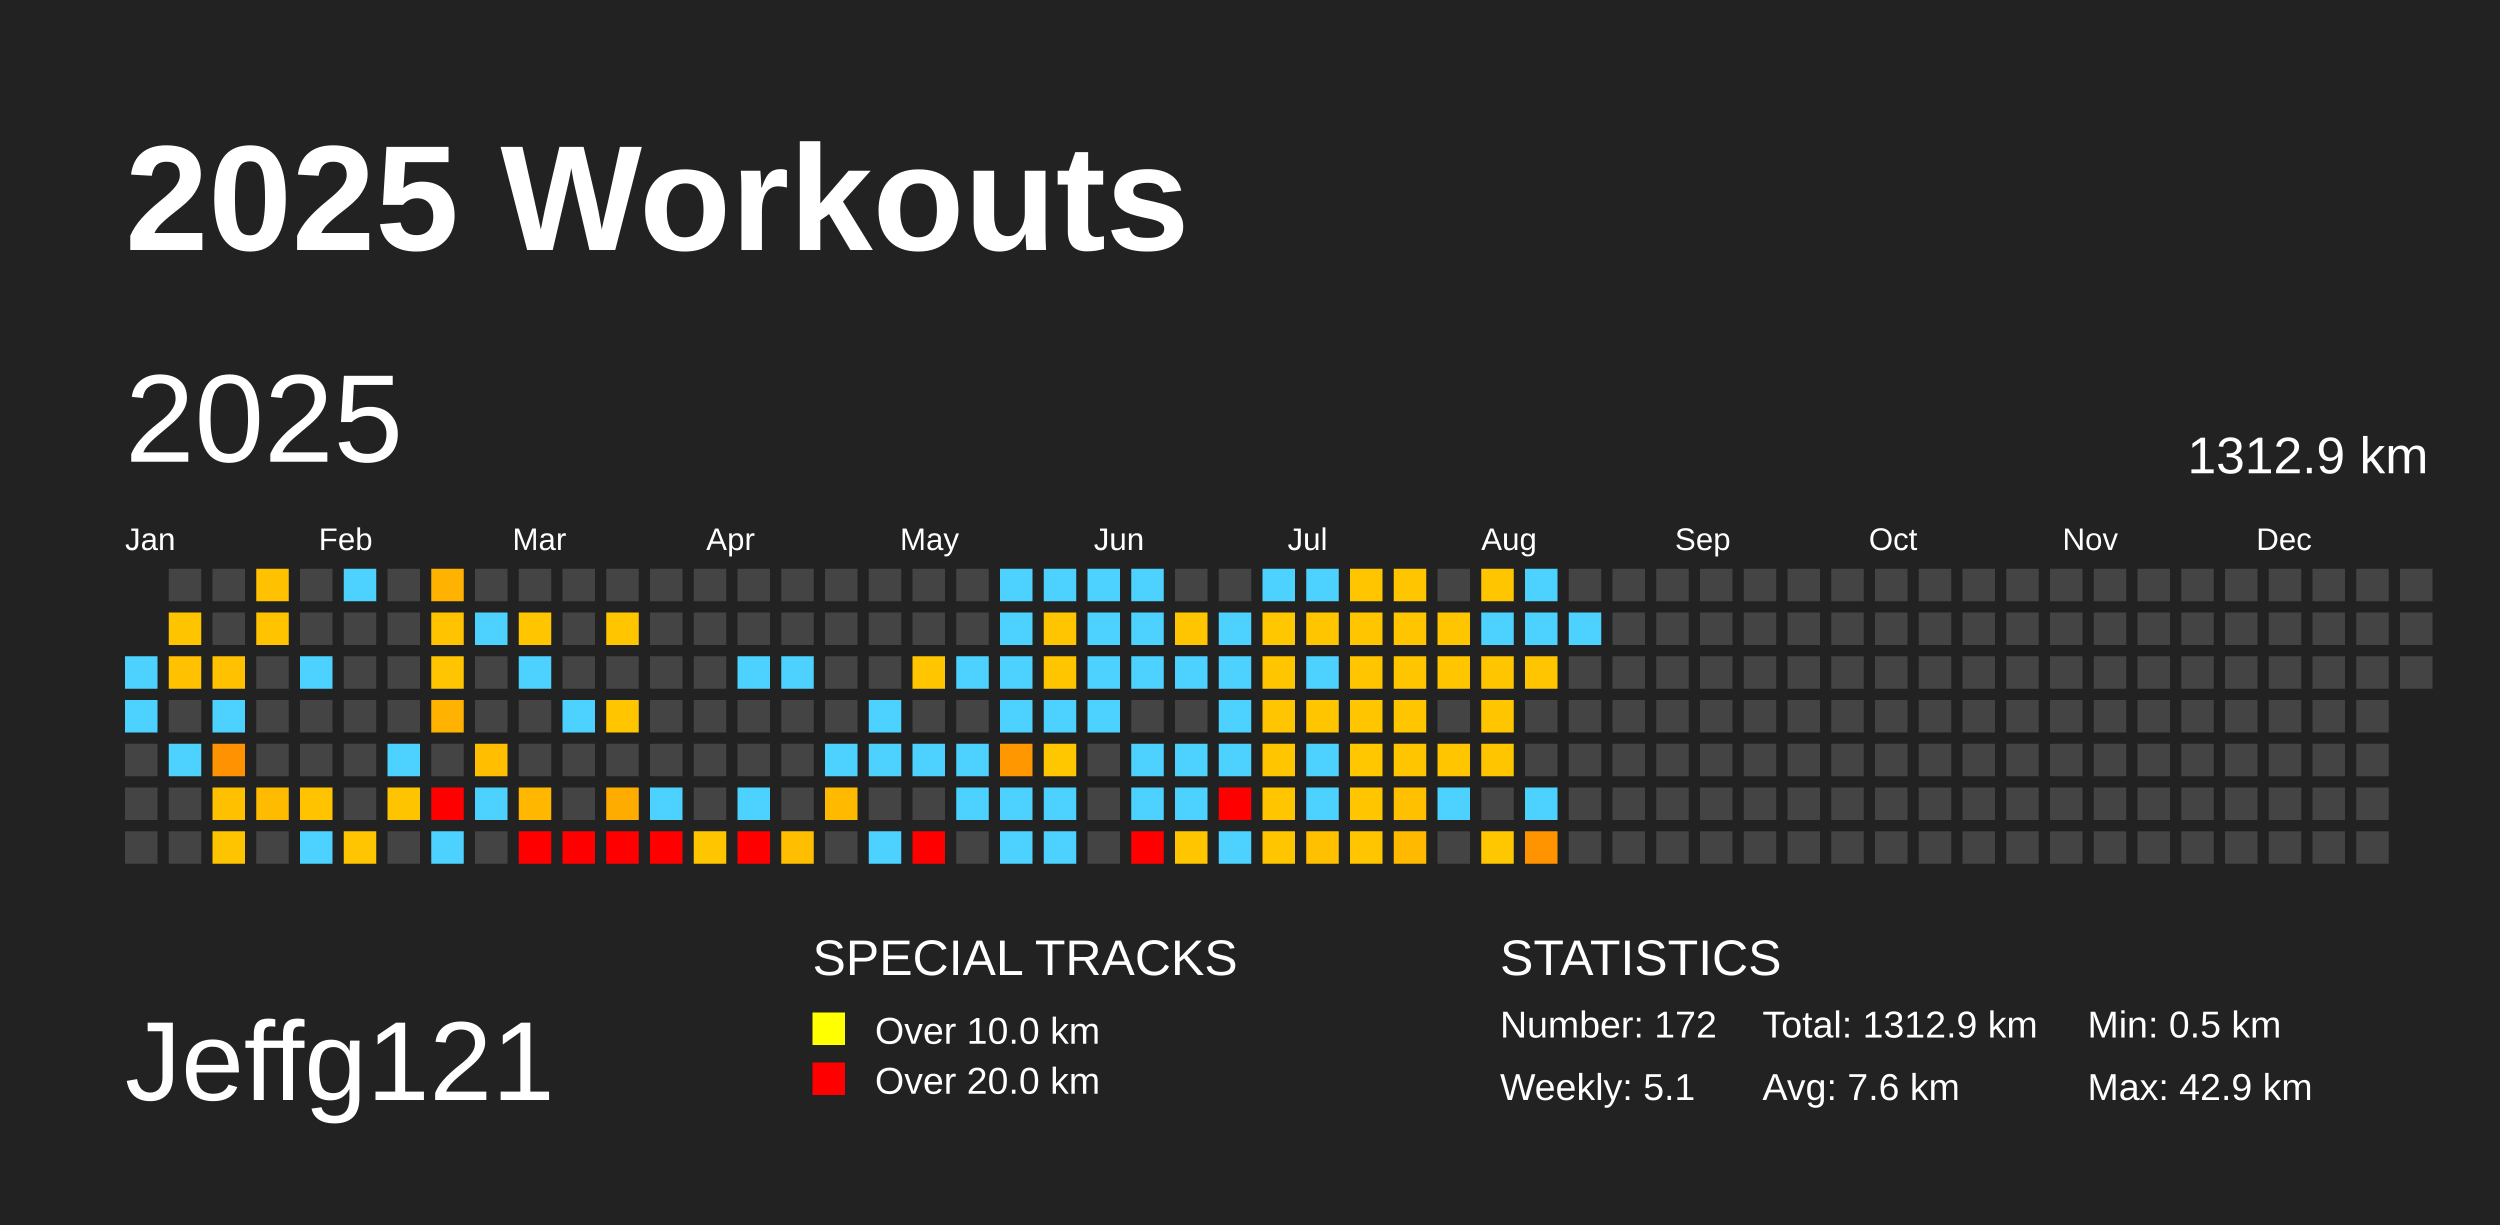
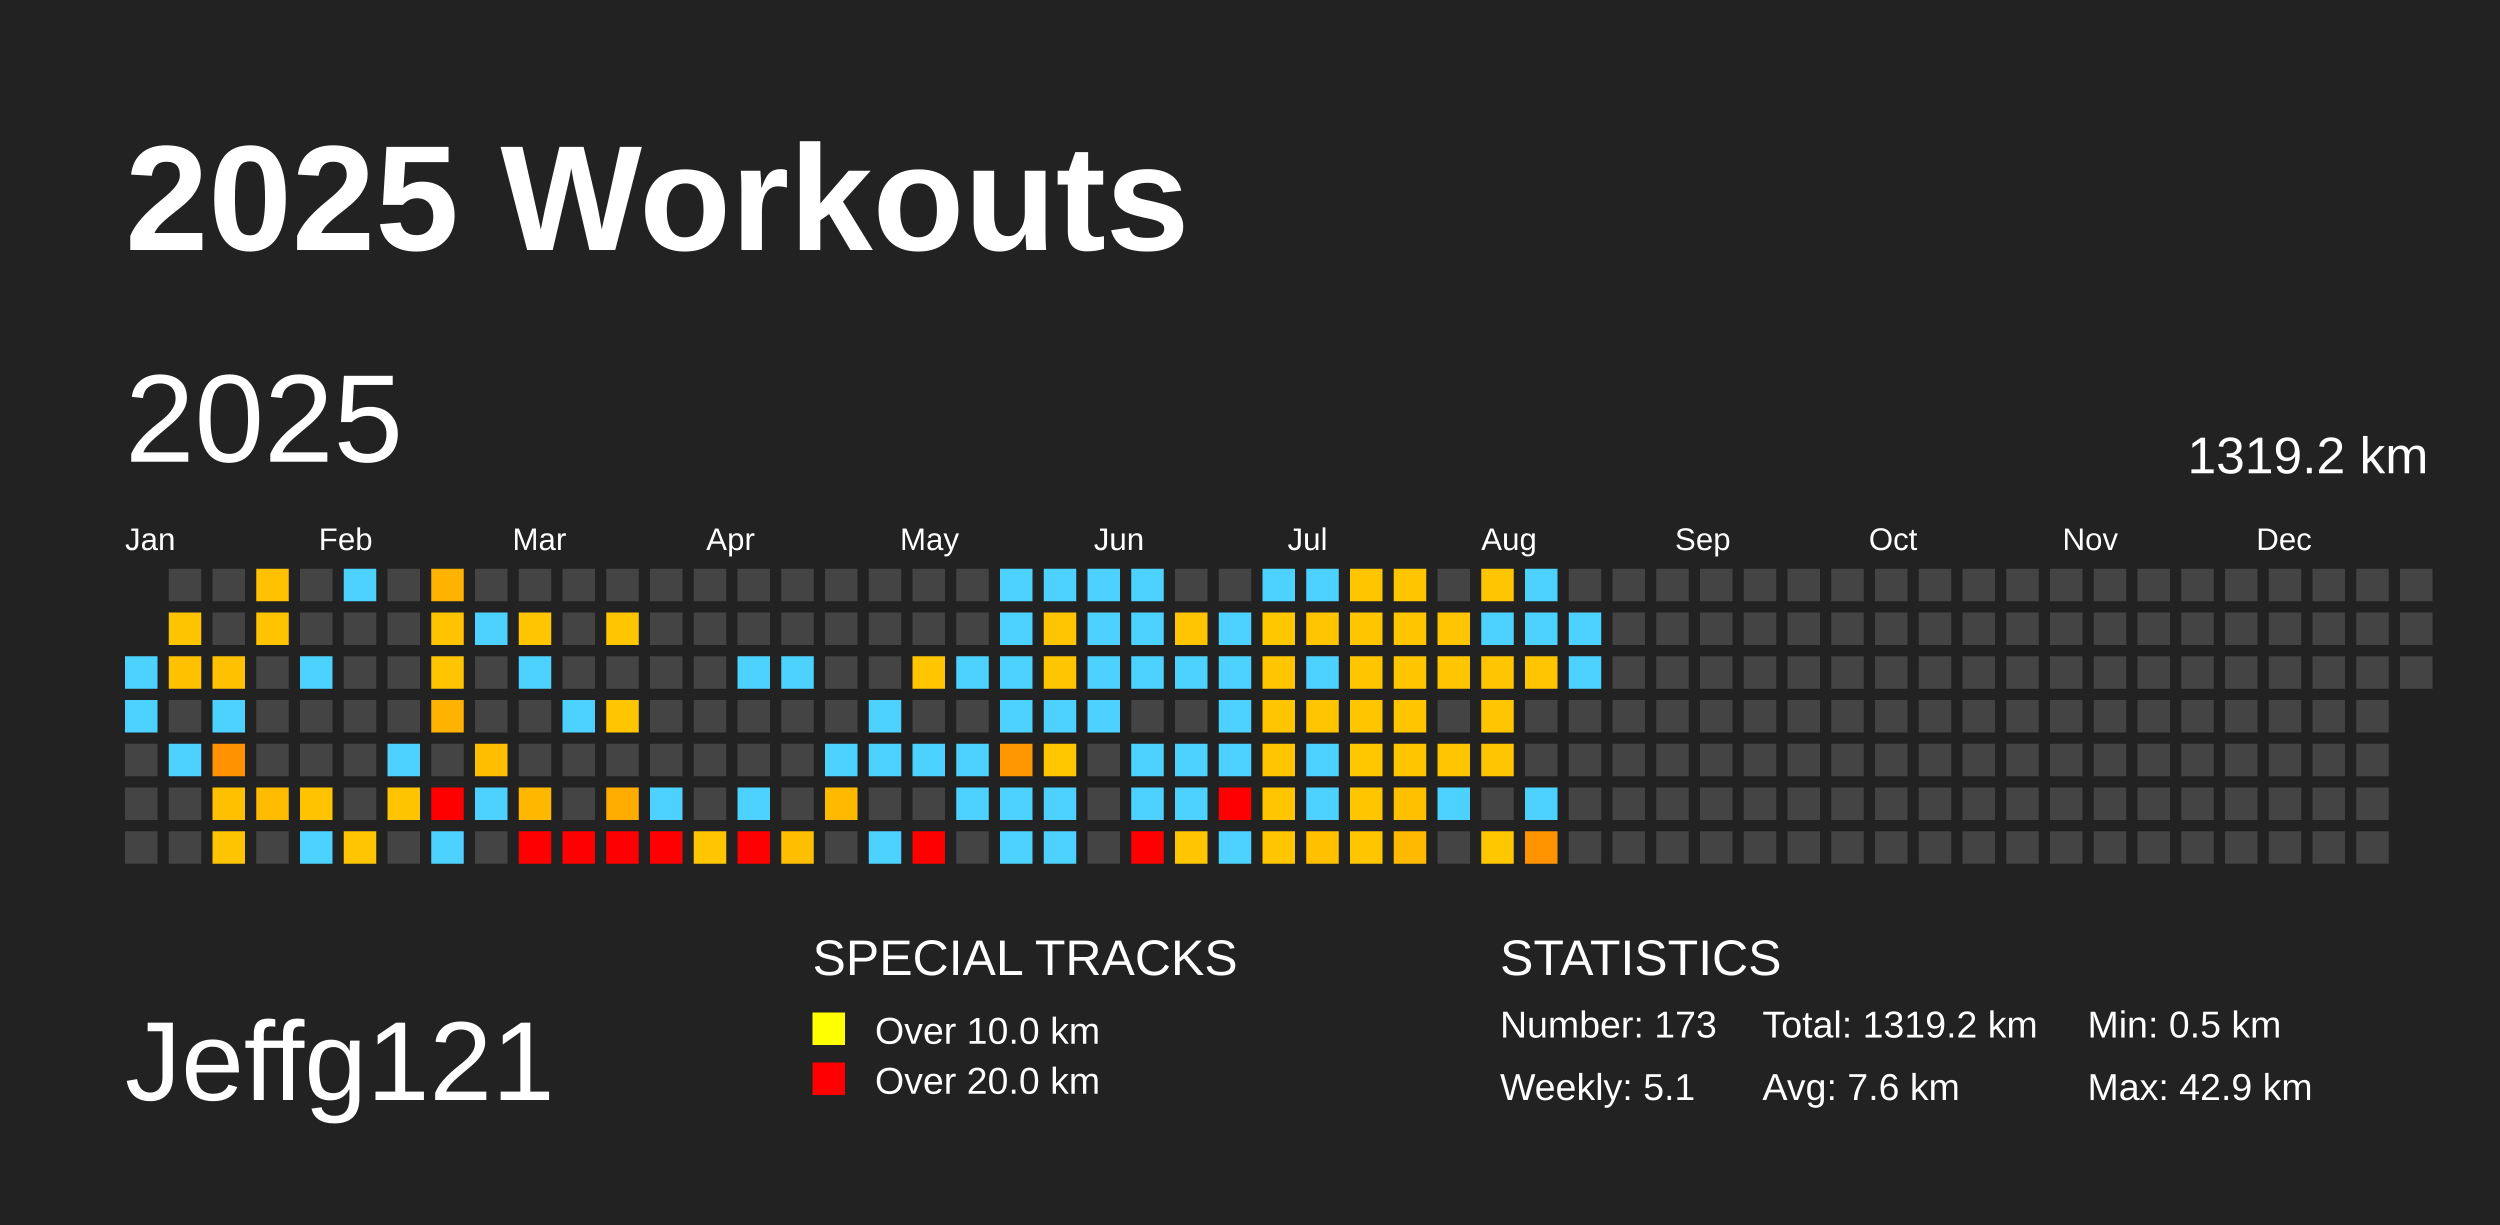
<svg xmlns="http://www.w3.org/2000/svg" baseProfile="full" height="98mm" version="1.1" viewBox="0,0,200,98" width="200mm">
  <defs />
  <rect fill="#222222" height="98" width="200" x="0" y="0" />
  <text fill="#FFFFFF" style="font-size:12px; font-family:Arial; font-weight:bold;" x="10" y="20">2025 Workouts</text>
  <text fill="#FFFFFF" style="font-size:9px; font-family:Arial" x="10" y="88">Jeffg121</text>
  <text fill="#FFFFFF" style="font-size:4px; font-family:Arial" x="65" y="78">SPECIAL TRACKS</text>
  <rect fill="yellow" height="2.6" width="2.6" x="65" y="81" />
  <text fill="#FFFFFF" style="font-size:3px; font-family:Arial" x="70" y="83.5">Over 10.0 km</text>
  <rect fill="red" height="2.6" width="2.6" x="65" y="85" />
  <text fill="#FFFFFF" style="font-size:3px; font-family:Arial" x="70" y="87.5">Over 20.0 km</text>
  <text fill="#FFFFFF" style="font-size:4px; font-family:Arial" x="120" y="78">STATISTICS</text>
-   <text fill="#FFFFFF" style="font-size:3px; font-family:Arial" x="120" y="83">Number: 172</text>
+   <text fill="#FFFFFF" style="font-size:3px; font-family:Arial" x="120" y="83">Number: 173</text>
  <text fill="#FFFFFF" style="font-size:3px; font-family:Arial" x="120" y="88">Weekly: 5.1</text>
-   <text fill="#FFFFFF" style="font-size:3px; font-family:Arial" x="141" y="83">Total: 1312.9 km</text>
+   <text fill="#FFFFFF" style="font-size:3px; font-family:Arial" x="141" y="83">Total: 1319.2 km</text>
  <text fill="#FFFFFF" style="font-size:3px; font-family:Arial" x="141" y="88">Avg: 7.6 km</text>
  <text fill="#FFFFFF" style="font-size:3px; font-family:Arial" x="167" y="83">Min: 0.5 km</text>
  <text fill="#FFFFFF" style="font-size:3px; font-family:Arial" x="167" y="88">Max: 42.9 km</text>
  <text dominant-baseline="hanging" fill="#FFFFFF" style="font-size:10.0px; font-family:Arial;" x="10" y="30">2025</text>
-   <text dominant-baseline="hanging" fill="#FFFFFF" style="font-size:4.125px; font-family:Arial;" x="175" y="35">1312.9 km</text>
+   <text dominant-baseline="hanging" fill="#FFFFFF" style="font-size:4.125px; font-family:Arial;" x="175" y="35">1319.2 km</text>
  <text fill="#FFFFFF" style="font-size:2.5px; font-family:Arial" x="10.0" y="44">Jan</text>
  <text fill="#FFFFFF" style="font-size:2.5px; font-family:Arial" x="25.5" y="44">Feb</text>
  <text fill="#FFFFFF" style="font-size:2.5px; font-family:Arial" x="41.0" y="44">Mar</text>
  <text fill="#FFFFFF" style="font-size:2.5px; font-family:Arial" x="56.5" y="44">Apr</text>
  <text fill="#FFFFFF" style="font-size:2.5px; font-family:Arial" x="72.0" y="44">May</text>
  <text fill="#FFFFFF" style="font-size:2.5px; font-family:Arial" x="87.5" y="44">Jun</text>
  <text fill="#FFFFFF" style="font-size:2.5px; font-family:Arial" x="103.0" y="44">Jul</text>
  <text fill="#FFFFFF" style="font-size:2.5px; font-family:Arial" x="118.5" y="44">Aug</text>
  <text fill="#FFFFFF" style="font-size:2.5px; font-family:Arial" x="134.0" y="44">Sep</text>
  <text fill="#FFFFFF" style="font-size:2.5px; font-family:Arial" x="149.5" y="44">Oct</text>
  <text fill="#FFFFFF" style="font-size:2.5px; font-family:Arial" x="165.0" y="44">Nov</text>
  <text fill="#FFFFFF" style="font-size:2.5px; font-family:Arial" x="180.5" y="44">Dec</text>
  <rect fill="#4dd2ff" height="2.6" width="2.6" x="10.0" y="52.5" />
  <rect fill="#4dd2ff" height="2.6" width="2.6" x="10.0" y="56.0" />
  <rect fill="#444444" height="2.6" width="2.6" x="10.0" y="59.5" />
  <rect fill="#444444" height="2.6" width="2.6" x="10.0" y="63.0" />
  <rect fill="#444444" height="2.6" width="2.6" x="10.0" y="66.5" />
  <rect fill="#444444" height="2.6" width="2.6" x="13.5" y="45.5" />
  <rect fill="#ffc400" height="2.6" width="2.6" x="13.5" y="49.0" />
  <rect fill="#ffc100" height="2.6" width="2.6" x="13.5" y="52.5" />
  <rect fill="#444444" height="2.6" width="2.6" x="13.5" y="56.0" />
  <rect fill="#4dd2ff" height="2.6" width="2.6" x="13.5" y="59.5" />
  <rect fill="#444444" height="2.6" width="2.6" x="13.5" y="63.0" />
  <rect fill="#444444" height="2.6" width="2.6" x="13.5" y="66.5" />
  <rect fill="#444444" height="2.6" width="2.6" x="17.0" y="45.5" />
  <rect fill="#444444" height="2.6" width="2.6" x="17.0" y="49.0" />
  <rect fill="#ffc100" height="2.6" width="2.6" x="17.0" y="52.5" />
  <rect fill="#4dd2ff" height="2.6" width="2.6" x="17.0" y="56.0" />
  <rect fill="#ff9200" height="2.6" width="2.6" x="17.0" y="59.5" />
  <rect fill="#ffc000" height="2.6" width="2.6" x="17.0" y="63.0" />
  <rect fill="#ffc400" height="2.6" width="2.6" x="17.0" y="66.5" />
  <rect fill="#ffc100" height="2.6" width="2.6" x="20.5" y="45.5" />
  <rect fill="#ffc300" height="2.6" width="2.6" x="20.5" y="49.0" />
  <rect fill="#444444" height="2.6" width="2.6" x="20.5" y="52.5" />
  <rect fill="#444444" height="2.6" width="2.6" x="20.5" y="56.0" />
  <rect fill="#444444" height="2.6" width="2.6" x="20.5" y="59.5" />
  <rect fill="#ffbb00" height="2.6" width="2.6" x="20.5" y="63.0" />
  <rect fill="#444444" height="2.6" width="2.6" x="20.5" y="66.5" />
  <rect fill="#444444" height="2.6" width="2.6" x="24.0" y="45.5" />
  <rect fill="#444444" height="2.6" width="2.6" x="24.0" y="49.0" />
  <rect fill="#4dd2ff" height="2.6" width="2.6" x="24.0" y="52.5" />
  <rect fill="#444444" height="2.6" width="2.6" x="24.0" y="56.0" />
  <rect fill="#444444" height="2.6" width="2.6" x="24.0" y="59.5" />
  <rect fill="#ffc300" height="2.6" width="2.6" x="24.0" y="63.0" />
  <rect fill="#4dd2ff" height="2.6" width="2.6" x="24.0" y="66.5" />
  <rect fill="#4dd2ff" height="2.6" width="2.6" x="27.5" y="45.5" />
  <rect fill="#444444" height="2.6" width="2.6" x="27.5" y="49.0" />
  <rect fill="#444444" height="2.6" width="2.6" x="27.5" y="52.5" />
  <rect fill="#444444" height="2.6" width="2.6" x="27.5" y="56.0" />
  <rect fill="#444444" height="2.6" width="2.6" x="27.5" y="59.5" />
  <rect fill="#444444" height="2.6" width="2.6" x="27.5" y="63.0" />
  <rect fill="#ffc500" height="2.6" width="2.6" x="27.5" y="66.5" />
  <rect fill="#444444" height="2.6" width="2.6" x="31.0" y="45.5" />
  <rect fill="#444444" height="2.6" width="2.6" x="31.0" y="49.0" />
  <rect fill="#444444" height="2.6" width="2.6" x="31.0" y="52.5" />
  <rect fill="#444444" height="2.6" width="2.6" x="31.0" y="56.0" />
  <rect fill="#4dd2ff" height="2.6" width="2.6" x="31.0" y="59.5" />
  <rect fill="#ffc400" height="2.6" width="2.6" x="31.0" y="63.0" />
  <rect fill="#444444" height="2.6" width="2.6" x="31.0" y="66.5" />
  <rect fill="#ffb200" height="2.6" width="2.6" x="34.5" y="45.5" />
  <rect fill="#ffc300" height="2.6" width="2.6" x="34.5" y="49.0" />
  <rect fill="#ffc500" height="2.6" width="2.6" x="34.5" y="52.5" />
  <rect fill="#ffb200" height="2.6" width="2.6" x="34.5" y="56.0" />
  <rect fill="#444444" height="2.6" width="2.6" x="34.5" y="59.5" />
  <rect fill="red" height="2.6" width="2.6" x="34.5" y="63.0" />
  <rect fill="#4dd2ff" height="2.6" width="2.6" x="34.5" y="66.5" />
  <rect fill="#444444" height="2.6" width="2.6" x="38.0" y="45.5" />
  <rect fill="#4dd2ff" height="2.6" width="2.6" x="38.0" y="49.0" />
  <rect fill="#444444" height="2.6" width="2.6" x="38.0" y="52.5" />
  <rect fill="#444444" height="2.6" width="2.6" x="38.0" y="56.0" />
  <rect fill="#ffbe00" height="2.6" width="2.6" x="38.0" y="59.5" />
  <rect fill="#4dd2ff" height="2.6" width="2.6" x="38.0" y="63.0" />
  <rect fill="#444444" height="2.6" width="2.6" x="38.0" y="66.5" />
  <rect fill="#444444" height="2.6" width="2.6" x="41.5" y="45.5" />
  <rect fill="#ffc600" height="2.6" width="2.6" x="41.5" y="49.0" />
  <rect fill="#4dd2ff" height="2.6" width="2.6" x="41.5" y="52.5" />
  <rect fill="#444444" height="2.6" width="2.6" x="41.5" y="56.0" />
  <rect fill="#444444" height="2.6" width="2.6" x="41.5" y="59.5" />
  <rect fill="#ffb700" height="2.6" width="2.6" x="41.5" y="63.0" />
  <rect fill="red" height="2.6" width="2.6" x="41.5" y="66.5" />
  <rect fill="#444444" height="2.6" width="2.6" x="45.0" y="45.5" />
  <rect fill="#444444" height="2.6" width="2.6" x="45.0" y="49.0" />
  <rect fill="#444444" height="2.6" width="2.6" x="45.0" y="52.5" />
  <rect fill="#4dd2ff" height="2.6" width="2.6" x="45.0" y="56.0" />
  <rect fill="#444444" height="2.6" width="2.6" x="45.0" y="59.5" />
  <rect fill="#444444" height="2.6" width="2.6" x="45.0" y="63.0" />
  <rect fill="red" height="2.6" width="2.6" x="45.0" y="66.5" />
  <rect fill="#444444" height="2.6" width="2.6" x="48.5" y="45.5" />
  <rect fill="#ffc600" height="2.6" width="2.6" x="48.5" y="49.0" />
  <rect fill="#444444" height="2.6" width="2.6" x="48.5" y="52.5" />
  <rect fill="#ffc600" height="2.6" width="2.6" x="48.5" y="56.0" />
  <rect fill="#444444" height="2.6" width="2.6" x="48.5" y="59.5" />
  <rect fill="#ffac00" height="2.6" width="2.6" x="48.5" y="63.0" />
  <rect fill="red" height="2.6" width="2.6" x="48.5" y="66.5" />
  <rect fill="#444444" height="2.6" width="2.6" x="52.0" y="45.5" />
  <rect fill="#444444" height="2.6" width="2.6" x="52.0" y="49.0" />
  <rect fill="#444444" height="2.6" width="2.6" x="52.0" y="52.5" />
  <rect fill="#444444" height="2.6" width="2.6" x="52.0" y="56.0" />
  <rect fill="#444444" height="2.6" width="2.6" x="52.0" y="59.5" />
  <rect fill="#4dd2ff" height="2.6" width="2.6" x="52.0" y="63.0" />
  <rect fill="red" height="2.6" width="2.6" x="52.0" y="66.5" />
  <rect fill="#444444" height="2.6" width="2.6" x="55.5" y="45.5" />
  <rect fill="#444444" height="2.6" width="2.6" x="55.5" y="49.0" />
  <rect fill="#444444" height="2.6" width="2.6" x="55.5" y="52.5" />
  <rect fill="#444444" height="2.6" width="2.6" x="55.5" y="56.0" />
  <rect fill="#444444" height="2.6" width="2.6" x="55.5" y="59.5" />
  <rect fill="#444444" height="2.6" width="2.6" x="55.5" y="63.0" />
  <rect fill="#ffc600" height="2.6" width="2.6" x="55.5" y="66.5" />
  <rect fill="#444444" height="2.6" width="2.6" x="59.0" y="45.5" />
  <rect fill="#444444" height="2.6" width="2.6" x="59.0" y="49.0" />
  <rect fill="#4dd2ff" height="2.6" width="2.6" x="59.0" y="52.5" />
  <rect fill="#444444" height="2.6" width="2.6" x="59.0" y="56.0" />
  <rect fill="#444444" height="2.6" width="2.6" x="59.0" y="59.5" />
  <rect fill="#4dd2ff" height="2.6" width="2.6" x="59.0" y="63.0" />
  <rect fill="red" height="2.6" width="2.6" x="59.0" y="66.5" />
  <rect fill="#444444" height="2.6" width="2.6" x="62.5" y="45.5" />
  <rect fill="#444444" height="2.6" width="2.6" x="62.5" y="49.0" />
  <rect fill="#4dd2ff" height="2.6" width="2.6" x="62.5" y="52.5" />
  <rect fill="#444444" height="2.6" width="2.6" x="62.5" y="56.0" />
  <rect fill="#444444" height="2.6" width="2.6" x="62.5" y="59.5" />
  <rect fill="#444444" height="2.6" width="2.6" x="62.5" y="63.0" />
  <rect fill="#ffbf00" height="2.6" width="2.6" x="62.5" y="66.5" />
  <rect fill="#444444" height="2.6" width="2.6" x="66.0" y="45.5" />
  <rect fill="#444444" height="2.6" width="2.6" x="66.0" y="49.0" />
  <rect fill="#444444" height="2.6" width="2.6" x="66.0" y="52.5" />
  <rect fill="#444444" height="2.6" width="2.6" x="66.0" y="56.0" />
  <rect fill="#4dd2ff" height="2.6" width="2.6" x="66.0" y="59.5" />
  <rect fill="#ffba00" height="2.6" width="2.6" x="66.0" y="63.0" />
  <rect fill="#444444" height="2.6" width="2.6" x="66.0" y="66.5" />
  <rect fill="#444444" height="2.6" width="2.6" x="69.5" y="45.5" />
  <rect fill="#444444" height="2.6" width="2.6" x="69.5" y="49.0" />
  <rect fill="#444444" height="2.6" width="2.6" x="69.5" y="52.5" />
  <rect fill="#4dd2ff" height="2.6" width="2.6" x="69.5" y="56.0" />
  <rect fill="#4dd2ff" height="2.6" width="2.6" x="69.5" y="59.5" />
  <rect fill="#444444" height="2.6" width="2.6" x="69.5" y="63.0" />
  <rect fill="#4dd2ff" height="2.6" width="2.6" x="69.5" y="66.5" />
  <rect fill="#444444" height="2.6" width="2.6" x="73.0" y="45.5" />
  <rect fill="#444444" height="2.6" width="2.6" x="73.0" y="49.0" />
  <rect fill="#ffc600" height="2.6" width="2.6" x="73.0" y="52.5" />
  <rect fill="#444444" height="2.6" width="2.6" x="73.0" y="56.0" />
  <rect fill="#4dd2ff" height="2.6" width="2.6" x="73.0" y="59.5" />
  <rect fill="#444444" height="2.6" width="2.6" x="73.0" y="63.0" />
  <rect fill="red" height="2.6" width="2.6" x="73.0" y="66.5" />
  <rect fill="#444444" height="2.6" width="2.6" x="76.5" y="45.5" />
  <rect fill="#444444" height="2.6" width="2.6" x="76.5" y="49.0" />
  <rect fill="#4dd2ff" height="2.6" width="2.6" x="76.5" y="52.5" />
  <rect fill="#444444" height="2.6" width="2.6" x="76.5" y="56.0" />
  <rect fill="#4dd2ff" height="2.6" width="2.6" x="76.5" y="59.5" />
  <rect fill="#4dd2ff" height="2.6" width="2.6" x="76.5" y="63.0" />
  <rect fill="#444444" height="2.6" width="2.6" x="76.5" y="66.5" />
  <rect fill="#4dd2ff" height="2.6" width="2.6" x="80.0" y="45.5" />
  <rect fill="#4dd2ff" height="2.6" width="2.6" x="80.0" y="49.0" />
  <rect fill="#4dd2ff" height="2.6" width="2.6" x="80.0" y="52.5" />
  <rect fill="#4dd2ff" height="2.6" width="2.6" x="80.0" y="56.0" />
  <rect fill="#ff9700" height="2.6" width="2.6" x="80.0" y="59.5" />
  <rect fill="#4dd2ff" height="2.6" width="2.6" x="80.0" y="63.0" />
  <rect fill="#4dd2ff" height="2.6" width="2.6" x="80.0" y="66.5" />
  <rect fill="#4dd2ff" height="2.6" width="2.6" x="83.5" y="45.5" />
  <rect fill="#ffc500" height="2.6" width="2.6" x="83.5" y="49.0" />
  <rect fill="#ffc600" height="2.6" width="2.6" x="83.5" y="52.5" />
  <rect fill="#4dd2ff" height="2.6" width="2.6" x="83.5" y="56.0" />
  <rect fill="#ffc700" height="2.6" width="2.6" x="83.5" y="59.5" />
  <rect fill="#4dd2ff" height="2.6" width="2.6" x="83.5" y="63.0" />
  <rect fill="#4dd2ff" height="2.6" width="2.6" x="83.5" y="66.5" />
  <rect fill="#4dd2ff" height="2.6" width="2.6" x="87.0" y="45.5" />
  <rect fill="#4dd2ff" height="2.6" width="2.6" x="87.0" y="49.0" />
  <rect fill="#4dd2ff" height="2.6" width="2.6" x="87.0" y="52.5" />
  <rect fill="#4dd2ff" height="2.6" width="2.6" x="87.0" y="56.0" />
  <rect fill="#444444" height="2.6" width="2.6" x="87.0" y="59.5" />
  <rect fill="#444444" height="2.6" width="2.6" x="87.0" y="63.0" />
  <rect fill="#444444" height="2.6" width="2.6" x="87.0" y="66.5" />
  <rect fill="#4dd2ff" height="2.6" width="2.6" x="90.5" y="45.5" />
  <rect fill="#4dd2ff" height="2.6" width="2.6" x="90.5" y="49.0" />
  <rect fill="#4dd2ff" height="2.6" width="2.6" x="90.5" y="52.5" />
  <rect fill="#444444" height="2.6" width="2.6" x="90.5" y="56.0" />
  <rect fill="#4dd2ff" height="2.6" width="2.6" x="90.5" y="59.5" />
  <rect fill="#4dd2ff" height="2.6" width="2.6" x="90.5" y="63.0" />
  <rect fill="red" height="2.6" width="2.6" x="90.5" y="66.5" />
  <rect fill="#444444" height="2.6" width="2.6" x="94.0" y="45.5" />
  <rect fill="#ffc500" height="2.6" width="2.6" x="94.0" y="49.0" />
  <rect fill="#4dd2ff" height="2.6" width="2.6" x="94.0" y="52.5" />
  <rect fill="#444444" height="2.6" width="2.6" x="94.0" y="56.0" />
  <rect fill="#4dd2ff" height="2.6" width="2.6" x="94.0" y="59.5" />
  <rect fill="#4dd2ff" height="2.6" width="2.6" x="94.0" y="63.0" />
  <rect fill="#ffc600" height="2.6" width="2.6" x="94.0" y="66.5" />
  <rect fill="#444444" height="2.6" width="2.6" x="97.5" y="45.5" />
  <rect fill="#4dd2ff" height="2.6" width="2.6" x="97.5" y="49.0" />
  <rect fill="#4dd2ff" height="2.6" width="2.6" x="97.5" y="52.5" />
  <rect fill="#4dd2ff" height="2.6" width="2.6" x="97.5" y="56.0" />
  <rect fill="#4dd2ff" height="2.6" width="2.6" x="97.5" y="59.5" />
  <rect fill="red" height="2.6" width="2.6" x="97.5" y="63.0" />
  <rect fill="#4dd2ff" height="2.6" width="2.6" x="97.5" y="66.5" />
  <rect fill="#4dd2ff" height="2.6" width="2.6" x="101.0" y="45.5" />
  <rect fill="#ffc700" height="2.6" width="2.6" x="101.0" y="49.0" />
  <rect fill="#ffc600" height="2.6" width="2.6" x="101.0" y="52.5" />
  <rect fill="#ffc500" height="2.6" width="2.6" x="101.0" y="56.0" />
  <rect fill="#ffc600" height="2.6" width="2.6" x="101.0" y="59.5" />
  <rect fill="#ffc600" height="2.6" width="2.6" x="101.0" y="63.0" />
  <rect fill="#ffc600" height="2.6" width="2.6" x="101.0" y="66.5" />
  <rect fill="#4dd2ff" height="2.6" width="2.6" x="104.5" y="45.5" />
  <rect fill="#ffc600" height="2.6" width="2.6" x="104.5" y="49.0" />
  <rect fill="#4dd2ff" height="2.6" width="2.6" x="104.5" y="52.5" />
  <rect fill="#ffc600" height="2.6" width="2.6" x="104.5" y="56.0" />
  <rect fill="#4dd2ff" height="2.6" width="2.6" x="104.5" y="59.5" />
  <rect fill="#4dd2ff" height="2.6" width="2.6" x="104.5" y="63.0" />
  <rect fill="#ffc000" height="2.6" width="2.6" x="104.5" y="66.5" />
  <rect fill="#ffc600" height="2.6" width="2.6" x="108.0" y="45.5" />
  <rect fill="#ffc600" height="2.6" width="2.6" x="108.0" y="49.0" />
  <rect fill="#ffc600" height="2.6" width="2.6" x="108.0" y="52.5" />
  <rect fill="#ffc600" height="2.6" width="2.6" x="108.0" y="56.0" />
  <rect fill="#ffc700" height="2.6" width="2.6" x="108.0" y="59.5" />
  <rect fill="#ffc600" height="2.6" width="2.6" x="108.0" y="63.0" />
  <rect fill="#ffc600" height="2.6" width="2.6" x="108.0" y="66.5" />
  <rect fill="#ffc600" height="2.6" width="2.6" x="111.5" y="45.5" />
  <rect fill="#ffc600" height="2.6" width="2.6" x="111.5" y="49.0" />
  <rect fill="#ffc600" height="2.6" width="2.6" x="111.5" y="52.5" />
  <rect fill="#ffc600" height="2.6" width="2.6" x="111.5" y="56.0" />
  <rect fill="#ffc600" height="2.6" width="2.6" x="111.5" y="59.5" />
  <rect fill="#ffc000" height="2.6" width="2.6" x="111.5" y="63.0" />
  <rect fill="#ffba00" height="2.6" width="2.6" x="111.5" y="66.5" />
  <rect fill="#444444" height="2.6" width="2.6" x="115.0" y="45.5" />
  <rect fill="#ffc500" height="2.6" width="2.6" x="115.0" y="49.0" />
  <rect fill="#ffc600" height="2.6" width="2.6" x="115.0" y="52.5" />
  <rect fill="#444444" height="2.6" width="2.6" x="115.0" y="56.0" />
  <rect fill="#ffc600" height="2.6" width="2.6" x="115.0" y="59.5" />
  <rect fill="#4dd2ff" height="2.6" width="2.6" x="115.0" y="63.0" />
  <rect fill="#444444" height="2.6" width="2.6" x="115.0" y="66.5" />
  <rect fill="#ffc600" height="2.6" width="2.6" x="118.5" y="45.5" />
  <rect fill="#4dd2ff" height="2.6" width="2.6" x="118.5" y="49.0" />
  <rect fill="#ffc600" height="2.6" width="2.6" x="118.5" y="52.5" />
  <rect fill="#ffc600" height="2.6" width="2.6" x="118.5" y="56.0" />
  <rect fill="#ffc600" height="2.6" width="2.6" x="118.5" y="59.5" />
  <rect fill="#444444" height="2.6" width="2.6" x="118.5" y="63.0" />
  <rect fill="#ffc700" height="2.6" width="2.6" x="118.5" y="66.5" />
  <rect fill="#4dd2ff" height="2.6" width="2.6" x="122.0" y="45.5" />
  <rect fill="#4dd2ff" height="2.6" width="2.6" x="122.0" y="49.0" />
  <rect fill="#ffc500" height="2.6" width="2.6" x="122.0" y="52.5" />
  <rect fill="#444444" height="2.6" width="2.6" x="122.0" y="56.0" />
  <rect fill="#444444" height="2.6" width="2.6" x="122.0" y="59.5" />
  <rect fill="#4dd2ff" height="2.6" width="2.6" x="122.0" y="63.0" />
  <rect fill="#ff9300" height="2.6" width="2.6" x="122.0" y="66.5" />
  <rect fill="#444444" height="2.6" width="2.6" x="125.5" y="45.5" />
  <rect fill="#4dd2ff" height="2.6" width="2.6" x="125.5" y="49.0" />
-   <rect fill="#444444" height="2.6" width="2.6" x="125.5" y="52.5" />
+   <rect fill="#4dd2ff" height="2.6" width="2.6" x="125.5" y="52.5" />
  <rect fill="#444444" height="2.6" width="2.6" x="125.5" y="56.0" />
  <rect fill="#444444" height="2.6" width="2.6" x="125.5" y="59.5" />
  <rect fill="#444444" height="2.6" width="2.6" x="125.5" y="63.0" />
  <rect fill="#444444" height="2.6" width="2.6" x="125.5" y="66.5" />
  <rect fill="#444444" height="2.6" width="2.6" x="129.0" y="45.5" />
  <rect fill="#444444" height="2.6" width="2.6" x="129.0" y="49.0" />
  <rect fill="#444444" height="2.6" width="2.6" x="129.0" y="52.5" />
  <rect fill="#444444" height="2.6" width="2.6" x="129.0" y="56.0" />
  <rect fill="#444444" height="2.6" width="2.6" x="129.0" y="59.5" />
  <rect fill="#444444" height="2.6" width="2.6" x="129.0" y="63.0" />
  <rect fill="#444444" height="2.6" width="2.6" x="129.0" y="66.5" />
  <rect fill="#444444" height="2.6" width="2.6" x="132.5" y="45.5" />
  <rect fill="#444444" height="2.6" width="2.6" x="132.5" y="49.0" />
  <rect fill="#444444" height="2.6" width="2.6" x="132.5" y="52.5" />
  <rect fill="#444444" height="2.6" width="2.6" x="132.5" y="56.0" />
  <rect fill="#444444" height="2.6" width="2.6" x="132.5" y="59.5" />
  <rect fill="#444444" height="2.6" width="2.6" x="132.5" y="63.0" />
  <rect fill="#444444" height="2.6" width="2.6" x="132.5" y="66.5" />
  <rect fill="#444444" height="2.6" width="2.6" x="136.0" y="45.5" />
  <rect fill="#444444" height="2.6" width="2.6" x="136.0" y="49.0" />
  <rect fill="#444444" height="2.6" width="2.6" x="136.0" y="52.5" />
  <rect fill="#444444" height="2.6" width="2.6" x="136.0" y="56.0" />
  <rect fill="#444444" height="2.6" width="2.6" x="136.0" y="59.5" />
  <rect fill="#444444" height="2.6" width="2.6" x="136.0" y="63.0" />
  <rect fill="#444444" height="2.6" width="2.6" x="136.0" y="66.5" />
  <rect fill="#444444" height="2.6" width="2.6" x="139.5" y="45.5" />
  <rect fill="#444444" height="2.6" width="2.6" x="139.5" y="49.0" />
  <rect fill="#444444" height="2.6" width="2.6" x="139.5" y="52.5" />
  <rect fill="#444444" height="2.6" width="2.6" x="139.5" y="56.0" />
  <rect fill="#444444" height="2.6" width="2.6" x="139.5" y="59.5" />
  <rect fill="#444444" height="2.6" width="2.6" x="139.5" y="63.0" />
  <rect fill="#444444" height="2.6" width="2.6" x="139.5" y="66.5" />
  <rect fill="#444444" height="2.6" width="2.6" x="143.0" y="45.5" />
  <rect fill="#444444" height="2.6" width="2.6" x="143.0" y="49.0" />
  <rect fill="#444444" height="2.6" width="2.6" x="143.0" y="52.5" />
  <rect fill="#444444" height="2.6" width="2.6" x="143.0" y="56.0" />
  <rect fill="#444444" height="2.6" width="2.6" x="143.0" y="59.5" />
  <rect fill="#444444" height="2.6" width="2.6" x="143.0" y="63.0" />
  <rect fill="#444444" height="2.6" width="2.6" x="143.0" y="66.5" />
  <rect fill="#444444" height="2.6" width="2.6" x="146.5" y="45.5" />
  <rect fill="#444444" height="2.6" width="2.6" x="146.5" y="49.0" />
  <rect fill="#444444" height="2.6" width="2.6" x="146.5" y="52.5" />
  <rect fill="#444444" height="2.6" width="2.6" x="146.5" y="56.0" />
  <rect fill="#444444" height="2.6" width="2.6" x="146.5" y="59.5" />
  <rect fill="#444444" height="2.6" width="2.6" x="146.5" y="63.0" />
  <rect fill="#444444" height="2.6" width="2.6" x="146.5" y="66.5" />
  <rect fill="#444444" height="2.6" width="2.6" x="150.0" y="45.5" />
  <rect fill="#444444" height="2.6" width="2.6" x="150.0" y="49.0" />
  <rect fill="#444444" height="2.6" width="2.6" x="150.0" y="52.5" />
  <rect fill="#444444" height="2.6" width="2.6" x="150.0" y="56.0" />
  <rect fill="#444444" height="2.6" width="2.6" x="150.0" y="59.5" />
  <rect fill="#444444" height="2.6" width="2.6" x="150.0" y="63.0" />
  <rect fill="#444444" height="2.6" width="2.6" x="150.0" y="66.5" />
  <rect fill="#444444" height="2.6" width="2.6" x="153.5" y="45.5" />
  <rect fill="#444444" height="2.6" width="2.6" x="153.5" y="49.0" />
  <rect fill="#444444" height="2.6" width="2.6" x="153.5" y="52.5" />
  <rect fill="#444444" height="2.6" width="2.6" x="153.5" y="56.0" />
  <rect fill="#444444" height="2.6" width="2.6" x="153.5" y="59.5" />
  <rect fill="#444444" height="2.6" width="2.6" x="153.5" y="63.0" />
  <rect fill="#444444" height="2.6" width="2.6" x="153.5" y="66.5" />
  <rect fill="#444444" height="2.6" width="2.6" x="157.0" y="45.5" />
  <rect fill="#444444" height="2.6" width="2.6" x="157.0" y="49.0" />
  <rect fill="#444444" height="2.6" width="2.6" x="157.0" y="52.5" />
  <rect fill="#444444" height="2.6" width="2.6" x="157.0" y="56.0" />
  <rect fill="#444444" height="2.6" width="2.6" x="157.0" y="59.5" />
  <rect fill="#444444" height="2.6" width="2.6" x="157.0" y="63.0" />
  <rect fill="#444444" height="2.6" width="2.6" x="157.0" y="66.5" />
  <rect fill="#444444" height="2.6" width="2.6" x="160.5" y="45.5" />
  <rect fill="#444444" height="2.6" width="2.6" x="160.5" y="49.0" />
  <rect fill="#444444" height="2.6" width="2.6" x="160.5" y="52.5" />
  <rect fill="#444444" height="2.6" width="2.6" x="160.5" y="56.0" />
  <rect fill="#444444" height="2.6" width="2.6" x="160.5" y="59.5" />
  <rect fill="#444444" height="2.6" width="2.6" x="160.5" y="63.0" />
  <rect fill="#444444" height="2.6" width="2.6" x="160.5" y="66.5" />
  <rect fill="#444444" height="2.6" width="2.6" x="164.0" y="45.5" />
  <rect fill="#444444" height="2.6" width="2.6" x="164.0" y="49.0" />
  <rect fill="#444444" height="2.6" width="2.6" x="164.0" y="52.5" />
  <rect fill="#444444" height="2.6" width="2.6" x="164.0" y="56.0" />
  <rect fill="#444444" height="2.6" width="2.6" x="164.0" y="59.5" />
  <rect fill="#444444" height="2.6" width="2.6" x="164.0" y="63.0" />
  <rect fill="#444444" height="2.6" width="2.6" x="164.0" y="66.5" />
  <rect fill="#444444" height="2.6" width="2.6" x="167.5" y="45.5" />
  <rect fill="#444444" height="2.6" width="2.6" x="167.5" y="49.0" />
  <rect fill="#444444" height="2.6" width="2.6" x="167.5" y="52.5" />
  <rect fill="#444444" height="2.6" width="2.6" x="167.5" y="56.0" />
  <rect fill="#444444" height="2.6" width="2.6" x="167.5" y="59.5" />
  <rect fill="#444444" height="2.6" width="2.6" x="167.5" y="63.0" />
  <rect fill="#444444" height="2.6" width="2.6" x="167.5" y="66.5" />
  <rect fill="#444444" height="2.6" width="2.6" x="171.0" y="45.5" />
  <rect fill="#444444" height="2.6" width="2.6" x="171.0" y="49.0" />
  <rect fill="#444444" height="2.6" width="2.6" x="171.0" y="52.5" />
  <rect fill="#444444" height="2.6" width="2.6" x="171.0" y="56.0" />
  <rect fill="#444444" height="2.6" width="2.6" x="171.0" y="59.5" />
  <rect fill="#444444" height="2.6" width="2.6" x="171.0" y="63.0" />
  <rect fill="#444444" height="2.6" width="2.6" x="171.0" y="66.5" />
  <rect fill="#444444" height="2.6" width="2.6" x="174.5" y="45.5" />
  <rect fill="#444444" height="2.6" width="2.6" x="174.5" y="49.0" />
  <rect fill="#444444" height="2.6" width="2.6" x="174.5" y="52.5" />
  <rect fill="#444444" height="2.6" width="2.6" x="174.5" y="56.0" />
  <rect fill="#444444" height="2.6" width="2.6" x="174.5" y="59.5" />
  <rect fill="#444444" height="2.6" width="2.6" x="174.5" y="63.0" />
  <rect fill="#444444" height="2.6" width="2.6" x="174.5" y="66.5" />
  <rect fill="#444444" height="2.6" width="2.6" x="178.0" y="45.5" />
  <rect fill="#444444" height="2.6" width="2.6" x="178.0" y="49.0" />
  <rect fill="#444444" height="2.6" width="2.6" x="178.0" y="52.5" />
  <rect fill="#444444" height="2.6" width="2.6" x="178.0" y="56.0" />
  <rect fill="#444444" height="2.6" width="2.6" x="178.0" y="59.5" />
  <rect fill="#444444" height="2.6" width="2.6" x="178.0" y="63.0" />
  <rect fill="#444444" height="2.6" width="2.6" x="178.0" y="66.5" />
  <rect fill="#444444" height="2.6" width="2.6" x="181.5" y="45.5" />
  <rect fill="#444444" height="2.6" width="2.6" x="181.5" y="49.0" />
  <rect fill="#444444" height="2.6" width="2.6" x="181.5" y="52.5" />
  <rect fill="#444444" height="2.6" width="2.6" x="181.5" y="56.0" />
  <rect fill="#444444" height="2.6" width="2.6" x="181.5" y="59.5" />
  <rect fill="#444444" height="2.6" width="2.6" x="181.5" y="63.0" />
  <rect fill="#444444" height="2.6" width="2.6" x="181.5" y="66.5" />
  <rect fill="#444444" height="2.6" width="2.6" x="185.0" y="45.5" />
  <rect fill="#444444" height="2.6" width="2.6" x="185.0" y="49.0" />
  <rect fill="#444444" height="2.6" width="2.6" x="185.0" y="52.5" />
  <rect fill="#444444" height="2.6" width="2.6" x="185.0" y="56.0" />
  <rect fill="#444444" height="2.6" width="2.6" x="185.0" y="59.5" />
  <rect fill="#444444" height="2.6" width="2.6" x="185.0" y="63.0" />
  <rect fill="#444444" height="2.6" width="2.6" x="185.0" y="66.5" />
  <rect fill="#444444" height="2.6" width="2.6" x="188.5" y="45.5" />
  <rect fill="#444444" height="2.6" width="2.6" x="188.5" y="49.0" />
  <rect fill="#444444" height="2.6" width="2.6" x="188.5" y="52.5" />
  <rect fill="#444444" height="2.6" width="2.6" x="188.5" y="56.0" />
  <rect fill="#444444" height="2.6" width="2.6" x="188.5" y="59.5" />
  <rect fill="#444444" height="2.6" width="2.6" x="188.5" y="63.0" />
  <rect fill="#444444" height="2.6" width="2.6" x="188.5" y="66.5" />
  <rect fill="#444444" height="2.6" width="2.6" x="192.0" y="45.5" />
  <rect fill="#444444" height="2.6" width="2.6" x="192.0" y="49.0" />
  <rect fill="#444444" height="2.6" width="2.6" x="192.0" y="52.5" />
</svg>
